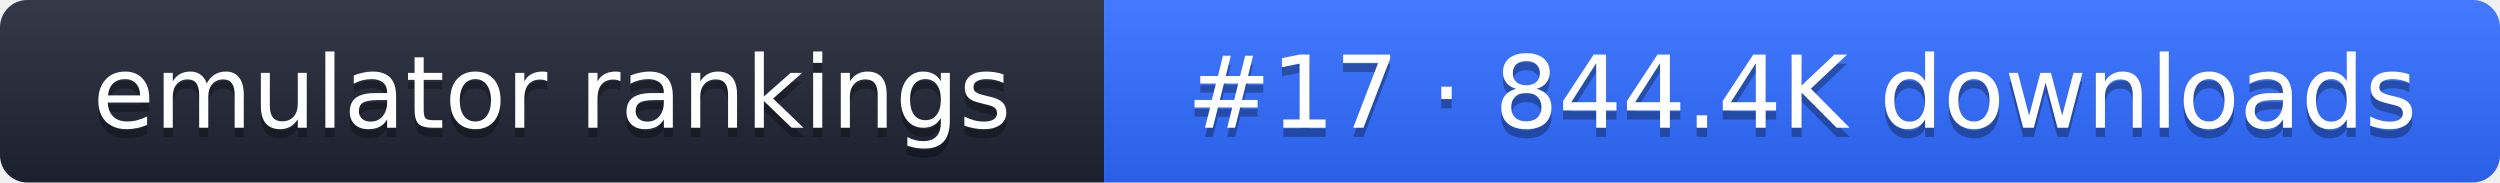
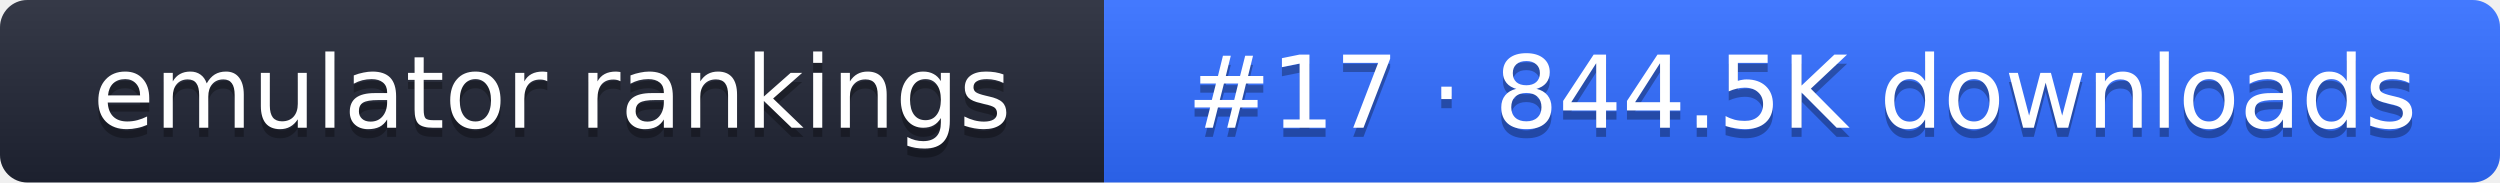
- <svg xmlns="http://www.w3.org/2000/svg" width="274" height="20" role="img" aria-label="emulator rankings: #17 · 844.4K downloads">
+ <svg xmlns="http://www.w3.org/2000/svg" width="274" height="20" role="img" aria-label="emulator rankings: #17 · 844.5K downloads">
  <linearGradient id="g" x2="0" y2="100%">
    <stop offset="0" stop-color="#fff" stop-opacity=".1" />
    <stop offset="1" stop-opacity=".1" />
  </linearGradient>
  <clipPath id="r">
    <rect width="274" height="20" rx="3" fill="#fff" />
  </clipPath>
  <g clip-path="url(#r)">
    <rect width="121" height="20" fill="#1f2433" />
    <rect x="121" width="153" height="20" fill="#2f6bff" />
    <rect width="274" height="20" fill="url(#g)" />
  </g>
  <g fill="#fff" text-anchor="middle" font-family="Verdana,DejaVu Sans,sans-serif" font-size="11">
    <text x="60.5" y="15" fill="#010101" fill-opacity=".3">emulator rankings</text>
    <text x="60.5" y="14">emulator rankings</text>
-     <text x="197.5" y="15" fill="#010101" fill-opacity=".3">#17 · 844.4K downloads</text>
-     <text x="197.5" y="14">#17 · 844.4K downloads</text>
+     <text x="197.5" y="15" fill="#010101" fill-opacity=".3">#17 · 844.5K downloads</text>
+     <text x="197.5" y="14">#17 · 844.5K downloads</text>
  </g>
</svg>
